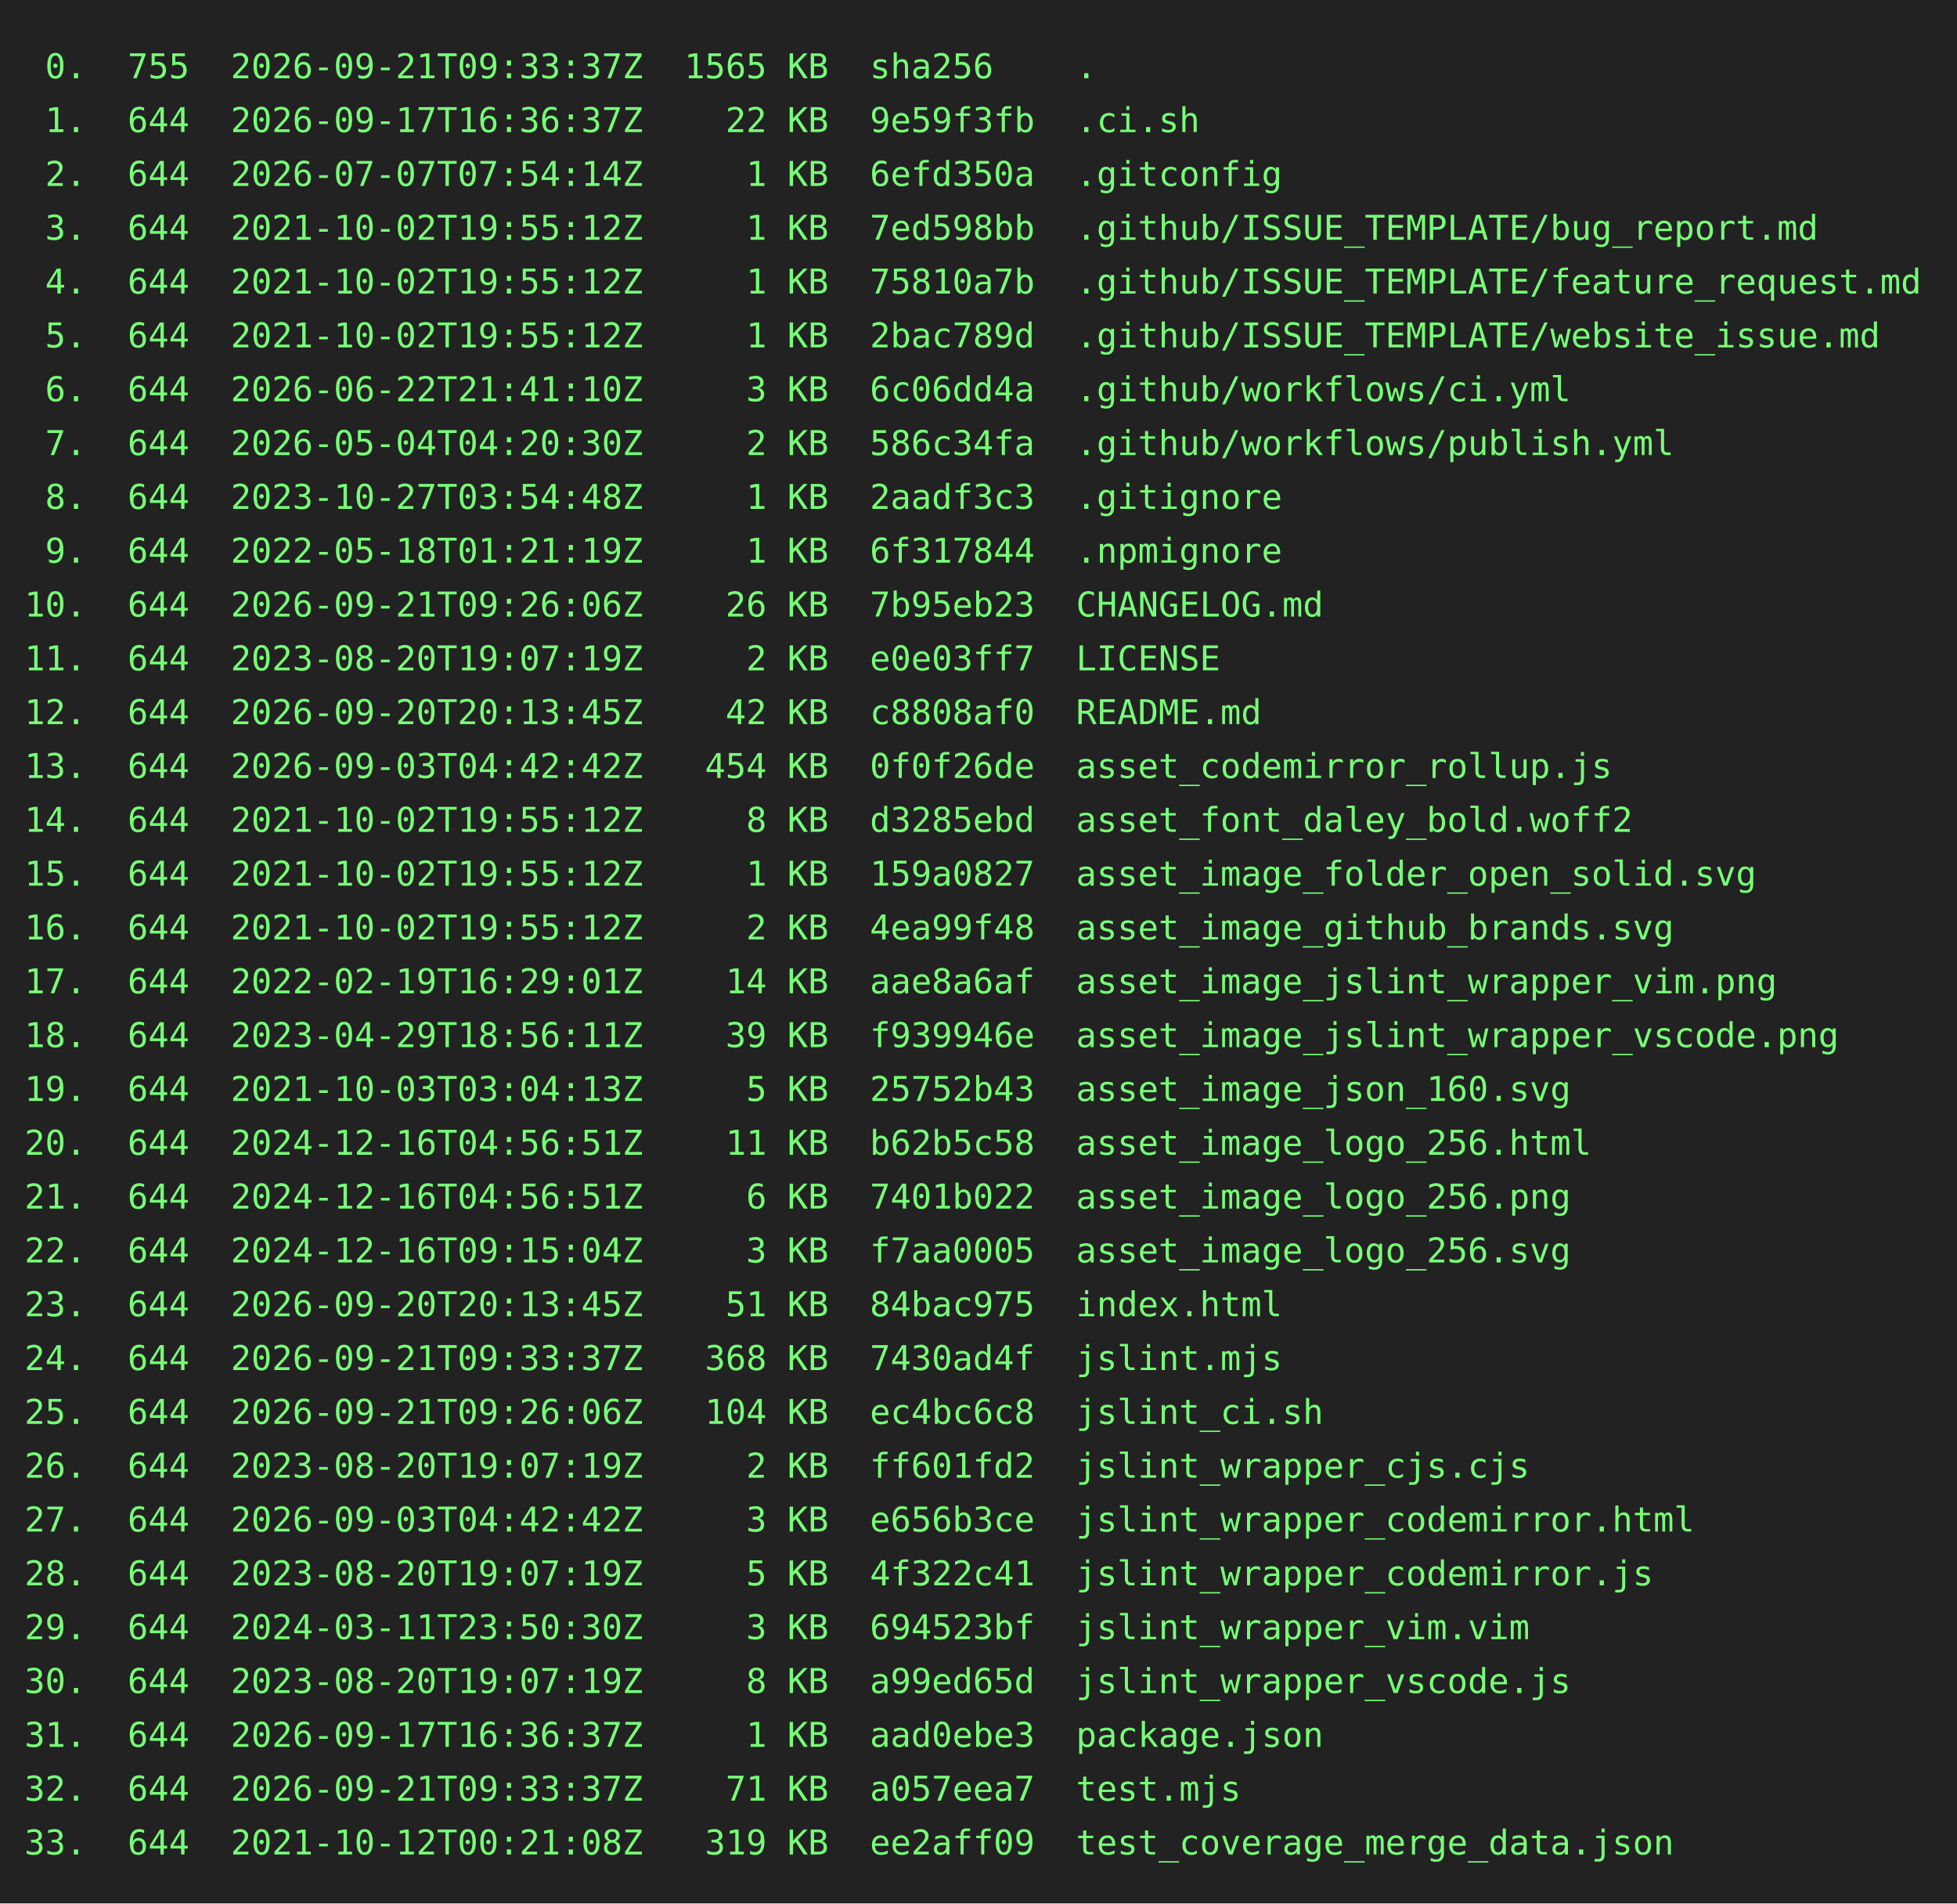
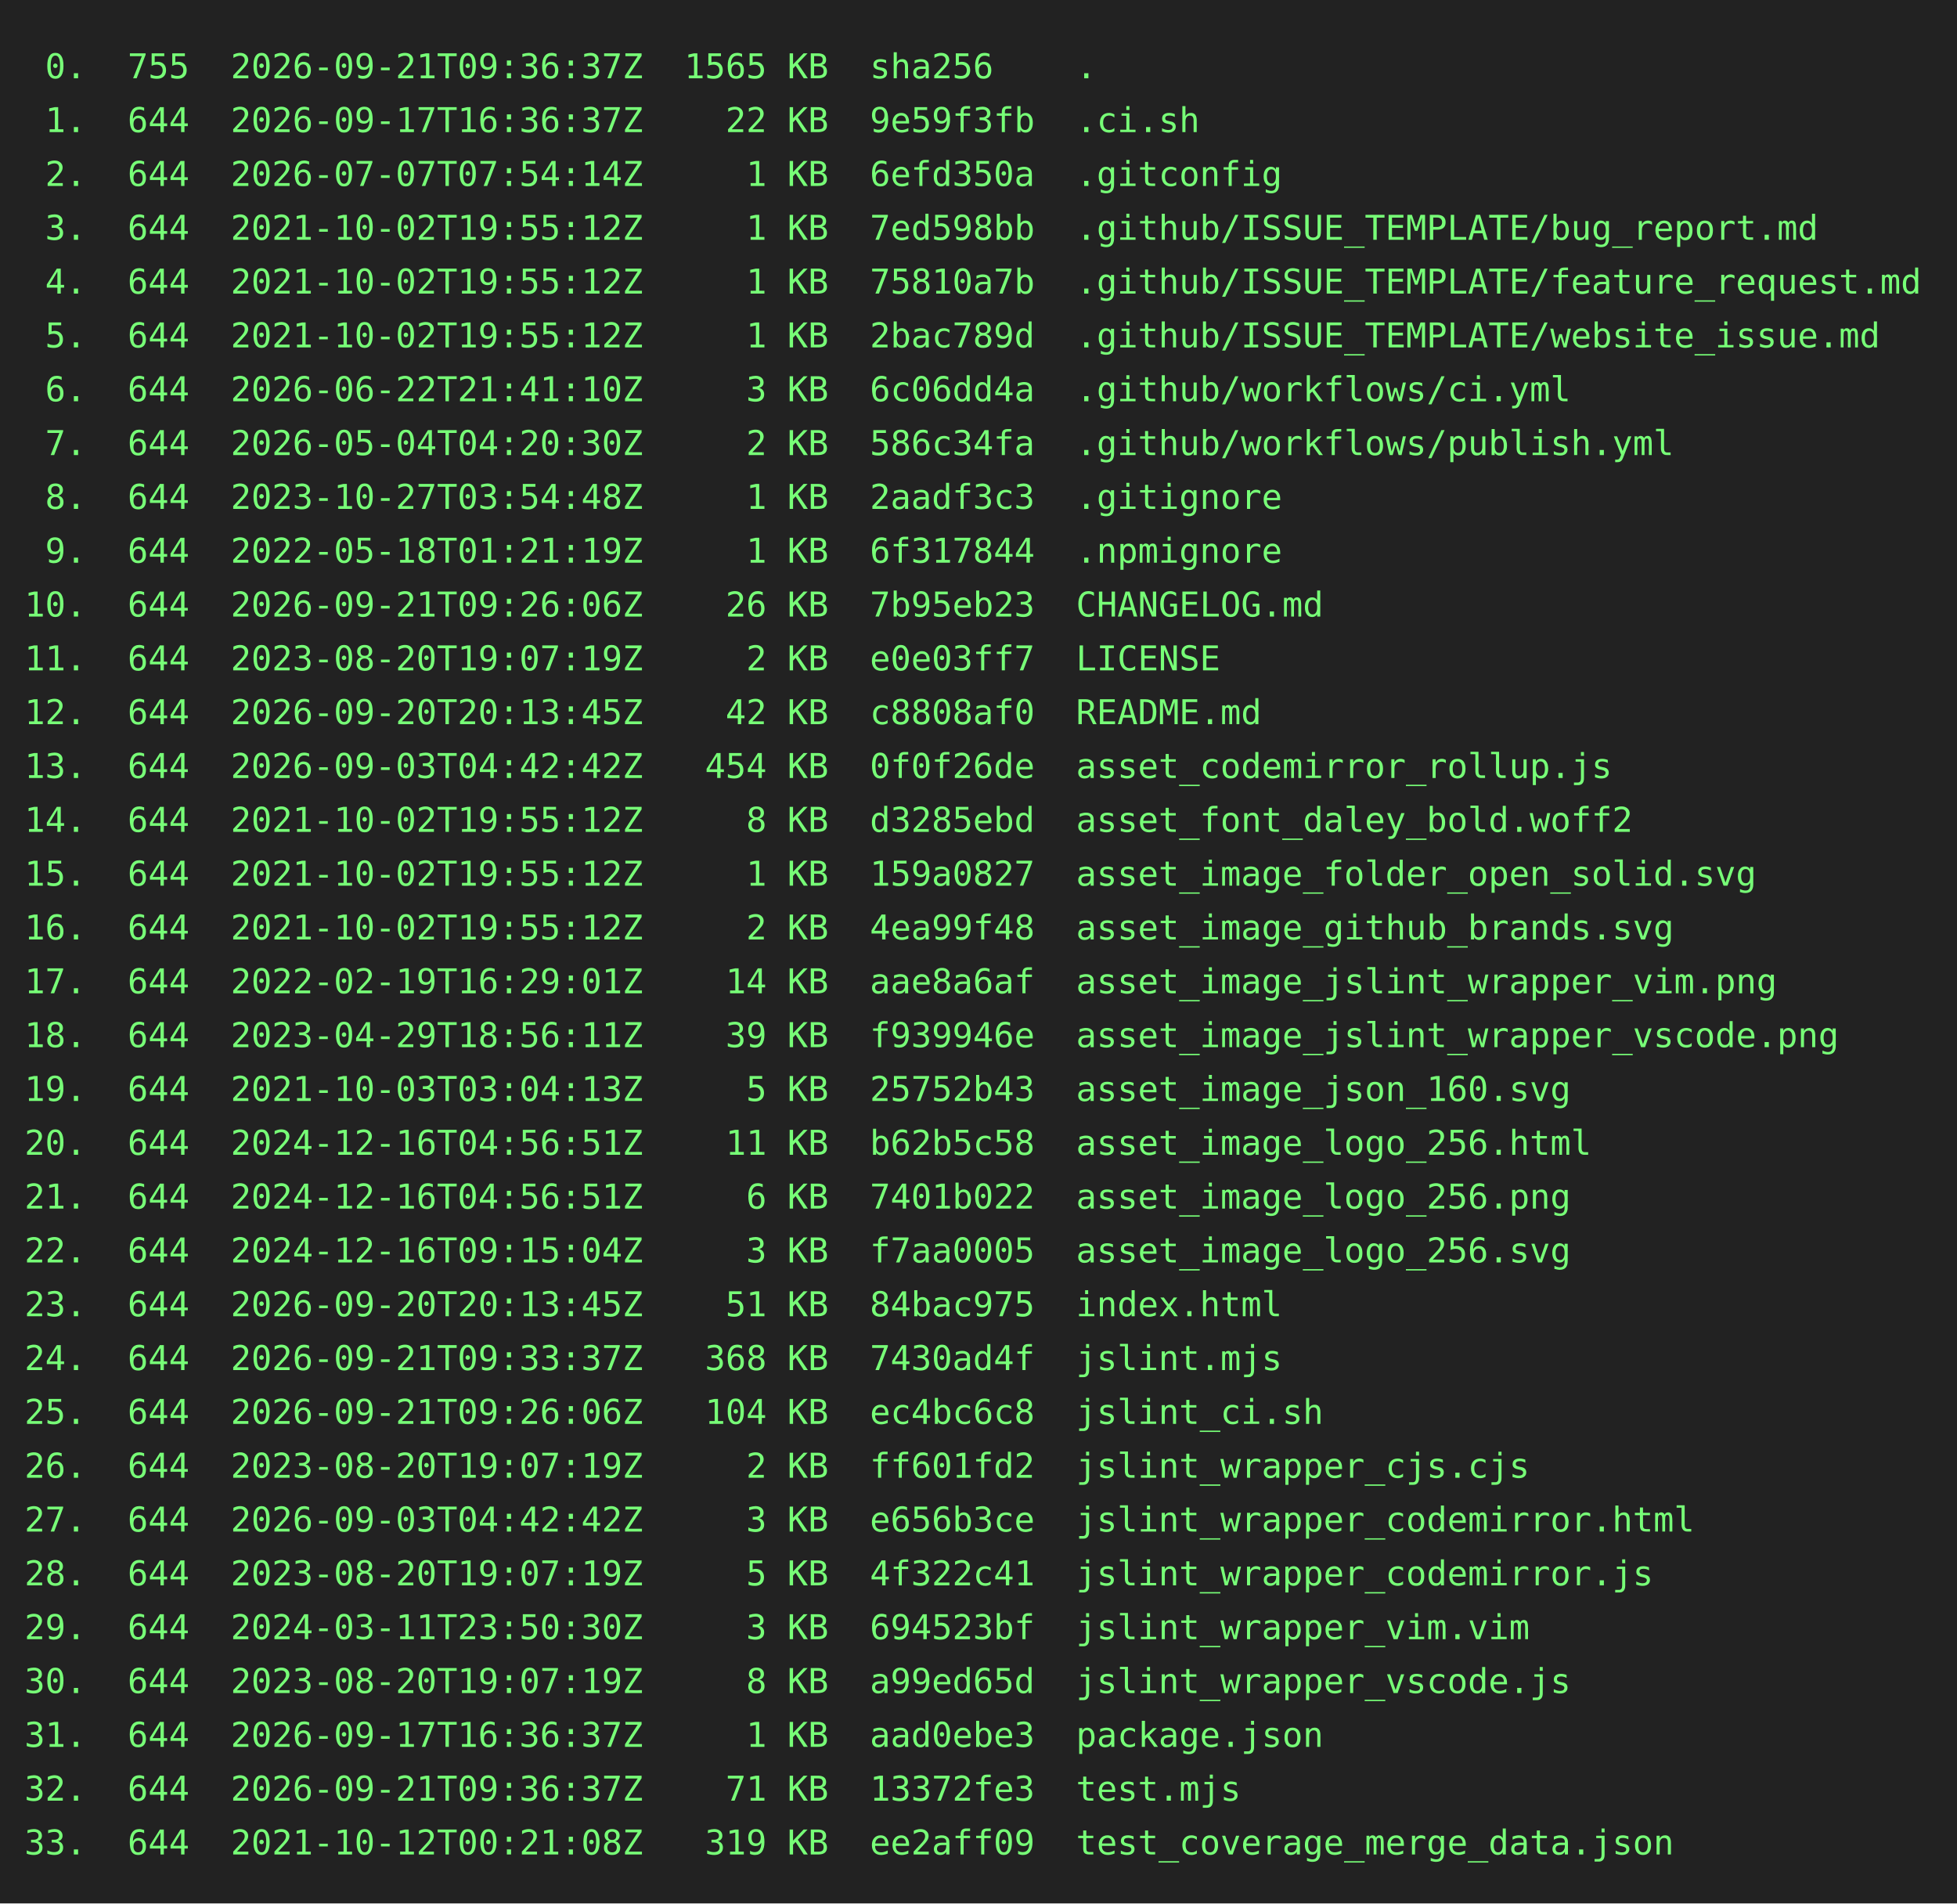
<svg xmlns="http://www.w3.org/2000/svg" height="778" width="800">
  <rect height="778" fill="#222" width="800" />
  <text fill="#7f7" font-family="consolas, menlo, monospace" font-size="14" xml:space="preserve">
-     <tspan lengthAdjust="spacingAndGlyphs" textLength="768" x="10" y="32"> 0.  755  2026-09-21T09:33:37Z  1565 KB  sha256    .                                             </tspan>
+     <tspan lengthAdjust="spacingAndGlyphs" textLength="768" x="10" y="32"> 0.  755  2026-09-21T09:36:37Z  1565 KB  sha256    .                                             </tspan>
    <tspan lengthAdjust="spacingAndGlyphs" textLength="768" x="10" y="54"> 1.  644  2026-09-17T16:36:37Z    22 KB  9e59f3fb  .ci.sh                                        </tspan>
    <tspan lengthAdjust="spacingAndGlyphs" textLength="768" x="10" y="76"> 2.  644  2026-07-07T07:54:14Z     1 KB  6efd350a  .gitconfig                                    </tspan>
    <tspan lengthAdjust="spacingAndGlyphs" textLength="768" x="10" y="98"> 3.  644  2021-10-02T19:55:12Z     1 KB  7ed598bb  .github/ISSUE_TEMPLATE/bug_report.md          </tspan>
    <tspan lengthAdjust="spacingAndGlyphs" textLength="768" x="10" y="120"> 4.  644  2021-10-02T19:55:12Z     1 KB  75810a7b  .github/ISSUE_TEMPLATE/feature_request.md     </tspan>
    <tspan lengthAdjust="spacingAndGlyphs" textLength="768" x="10" y="142"> 5.  644  2021-10-02T19:55:12Z     1 KB  2bac789d  .github/ISSUE_TEMPLATE/website_issue.md       </tspan>
    <tspan lengthAdjust="spacingAndGlyphs" textLength="768" x="10" y="164"> 6.  644  2026-06-22T21:41:10Z     3 KB  6c06dd4a  .github/workflows/ci.yml                      </tspan>
    <tspan lengthAdjust="spacingAndGlyphs" textLength="768" x="10" y="186"> 7.  644  2026-05-04T04:20:30Z     2 KB  586c34fa  .github/workflows/publish.yml                 </tspan>
    <tspan lengthAdjust="spacingAndGlyphs" textLength="768" x="10" y="208"> 8.  644  2023-10-27T03:54:48Z     1 KB  2aadf3c3  .gitignore                                    </tspan>
    <tspan lengthAdjust="spacingAndGlyphs" textLength="768" x="10" y="230"> 9.  644  2022-05-18T01:21:19Z     1 KB  6f317844  .npmignore                                    </tspan>
    <tspan lengthAdjust="spacingAndGlyphs" textLength="768" x="10" y="252">10.  644  2026-09-21T09:26:06Z    26 KB  7b95eb23  CHANGELOG.md                                  </tspan>
    <tspan lengthAdjust="spacingAndGlyphs" textLength="768" x="10" y="274">11.  644  2023-08-20T19:07:19Z     2 KB  e0e03ff7  LICENSE                                       </tspan>
    <tspan lengthAdjust="spacingAndGlyphs" textLength="768" x="10" y="296">12.  644  2026-09-20T20:13:45Z    42 KB  c8808af0  README.md                                     </tspan>
    <tspan lengthAdjust="spacingAndGlyphs" textLength="768" x="10" y="318">13.  644  2026-09-03T04:42:42Z   454 KB  0f0f26de  asset_codemirror_rollup.js                    </tspan>
    <tspan lengthAdjust="spacingAndGlyphs" textLength="768" x="10" y="340">14.  644  2021-10-02T19:55:12Z     8 KB  d3285ebd  asset_font_daley_bold.woff2                   </tspan>
    <tspan lengthAdjust="spacingAndGlyphs" textLength="768" x="10" y="362">15.  644  2021-10-02T19:55:12Z     1 KB  159a0827  asset_image_folder_open_solid.svg             </tspan>
    <tspan lengthAdjust="spacingAndGlyphs" textLength="768" x="10" y="384">16.  644  2021-10-02T19:55:12Z     2 KB  4ea99f48  asset_image_github_brands.svg                 </tspan>
    <tspan lengthAdjust="spacingAndGlyphs" textLength="768" x="10" y="406">17.  644  2022-02-19T16:29:01Z    14 KB  aae8a6af  asset_image_jslint_wrapper_vim.png            </tspan>
    <tspan lengthAdjust="spacingAndGlyphs" textLength="768" x="10" y="428">18.  644  2023-04-29T18:56:11Z    39 KB  f939946e  asset_image_jslint_wrapper_vscode.png         </tspan>
    <tspan lengthAdjust="spacingAndGlyphs" textLength="768" x="10" y="450">19.  644  2021-10-03T03:04:13Z     5 KB  25752b43  asset_image_json_160.svg                      </tspan>
    <tspan lengthAdjust="spacingAndGlyphs" textLength="768" x="10" y="472">20.  644  2024-12-16T04:56:51Z    11 KB  b62b5c58  asset_image_logo_256.html                     </tspan>
    <tspan lengthAdjust="spacingAndGlyphs" textLength="768" x="10" y="494">21.  644  2024-12-16T04:56:51Z     6 KB  7401b022  asset_image_logo_256.png                      </tspan>
    <tspan lengthAdjust="spacingAndGlyphs" textLength="768" x="10" y="516">22.  644  2024-12-16T09:15:04Z     3 KB  f7aa0005  asset_image_logo_256.svg                      </tspan>
    <tspan lengthAdjust="spacingAndGlyphs" textLength="768" x="10" y="538">23.  644  2026-09-20T20:13:45Z    51 KB  84bac975  index.html                                    </tspan>
    <tspan lengthAdjust="spacingAndGlyphs" textLength="768" x="10" y="560">24.  644  2026-09-21T09:33:37Z   368 KB  7430ad4f  jslint.mjs                                    </tspan>
    <tspan lengthAdjust="spacingAndGlyphs" textLength="768" x="10" y="582">25.  644  2026-09-21T09:26:06Z   104 KB  ec4bc6c8  jslint_ci.sh                                  </tspan>
    <tspan lengthAdjust="spacingAndGlyphs" textLength="768" x="10" y="604">26.  644  2023-08-20T19:07:19Z     2 KB  ff601fd2  jslint_wrapper_cjs.cjs                        </tspan>
    <tspan lengthAdjust="spacingAndGlyphs" textLength="768" x="10" y="626">27.  644  2026-09-03T04:42:42Z     3 KB  e656b3ce  jslint_wrapper_codemirror.html                </tspan>
    <tspan lengthAdjust="spacingAndGlyphs" textLength="768" x="10" y="648">28.  644  2023-08-20T19:07:19Z     5 KB  4f322c41  jslint_wrapper_codemirror.js                  </tspan>
    <tspan lengthAdjust="spacingAndGlyphs" textLength="768" x="10" y="670">29.  644  2024-03-11T23:50:30Z     3 KB  694523bf  jslint_wrapper_vim.vim                        </tspan>
    <tspan lengthAdjust="spacingAndGlyphs" textLength="768" x="10" y="692">30.  644  2023-08-20T19:07:19Z     8 KB  a99ed65d  jslint_wrapper_vscode.js                      </tspan>
    <tspan lengthAdjust="spacingAndGlyphs" textLength="768" x="10" y="714">31.  644  2026-09-17T16:36:37Z     1 KB  aad0ebe3  package.json                                  </tspan>
-     <tspan lengthAdjust="spacingAndGlyphs" textLength="768" x="10" y="736">32.  644  2026-09-21T09:33:37Z    71 KB  a057eea7  test.mjs                                      </tspan>
+     <tspan lengthAdjust="spacingAndGlyphs" textLength="768" x="10" y="736">32.  644  2026-09-21T09:36:37Z    71 KB  13372fe3  test.mjs                                      </tspan>
    <tspan lengthAdjust="spacingAndGlyphs" textLength="768" x="10" y="758">33.  644  2021-10-12T00:21:08Z   319 KB  ee2aff09  test_coverage_merge_data.json                 </tspan>
  </text>
</svg>
